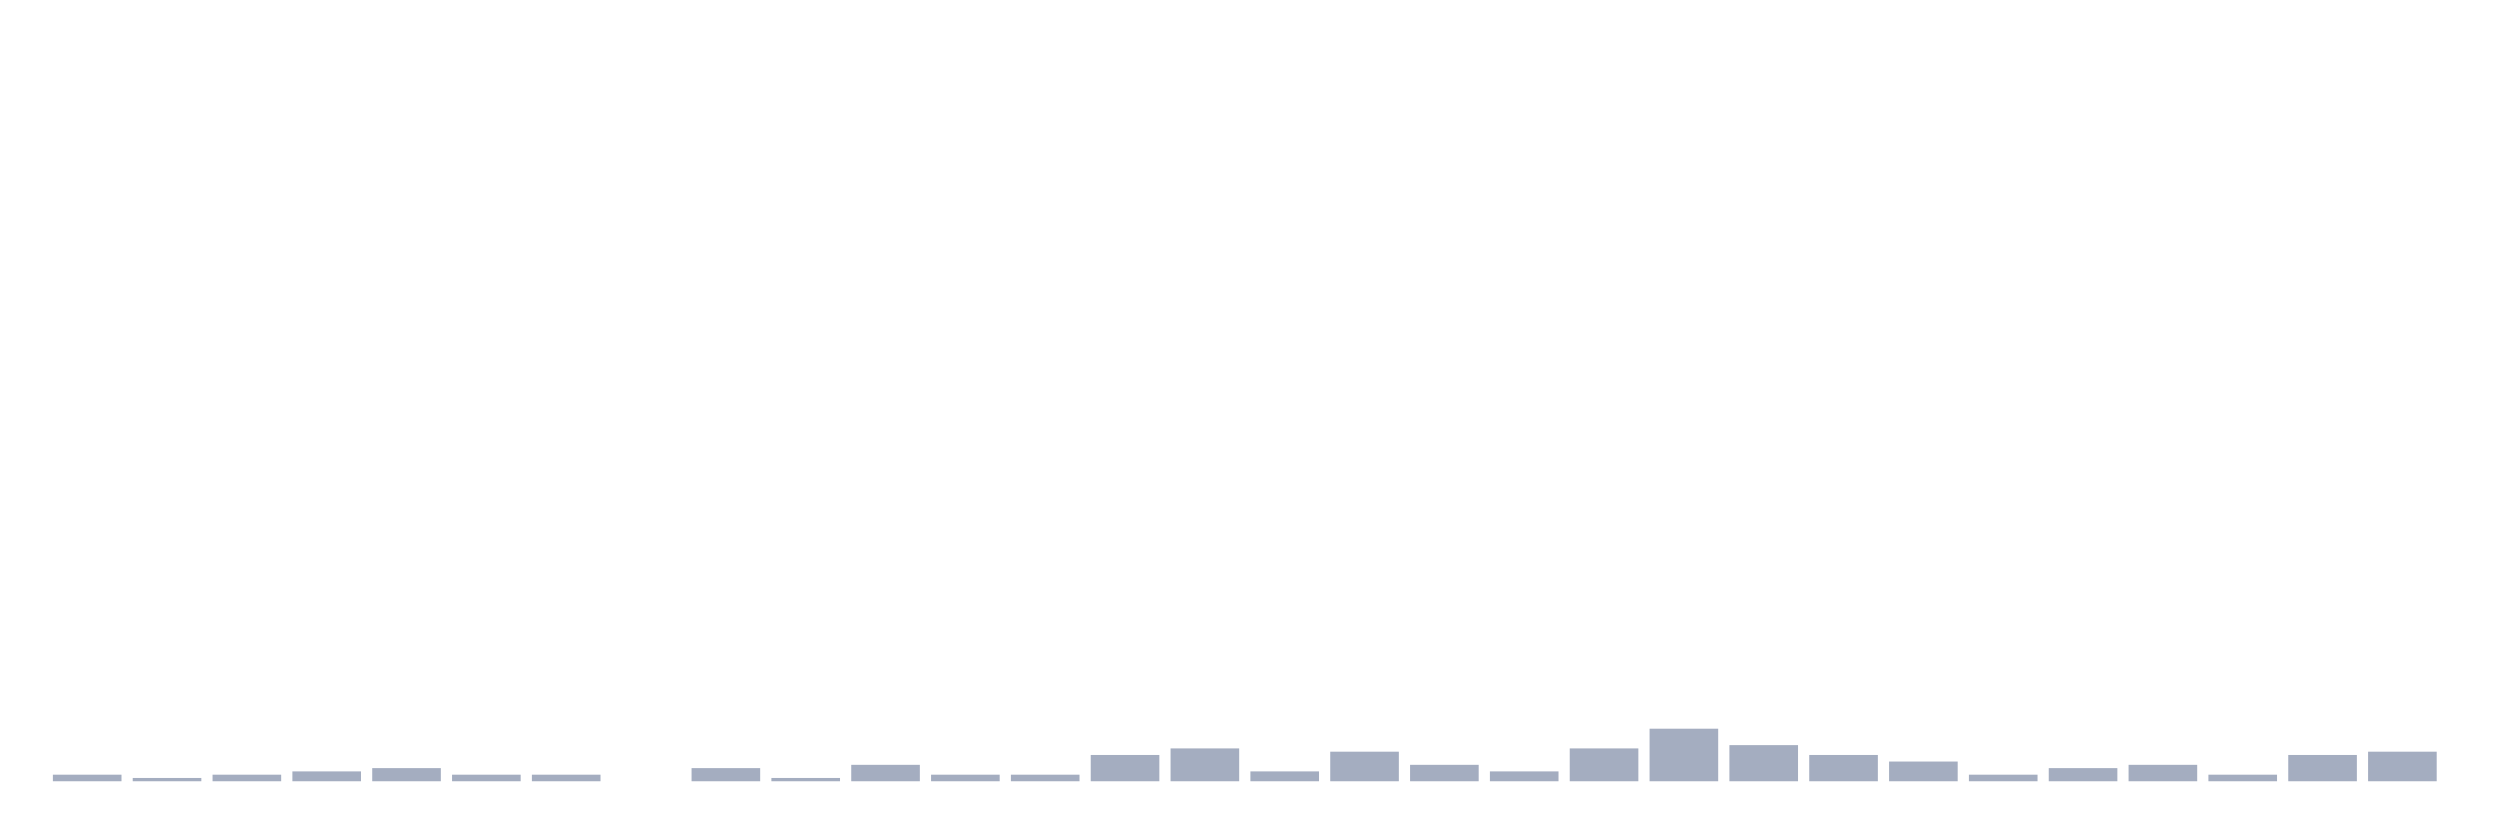
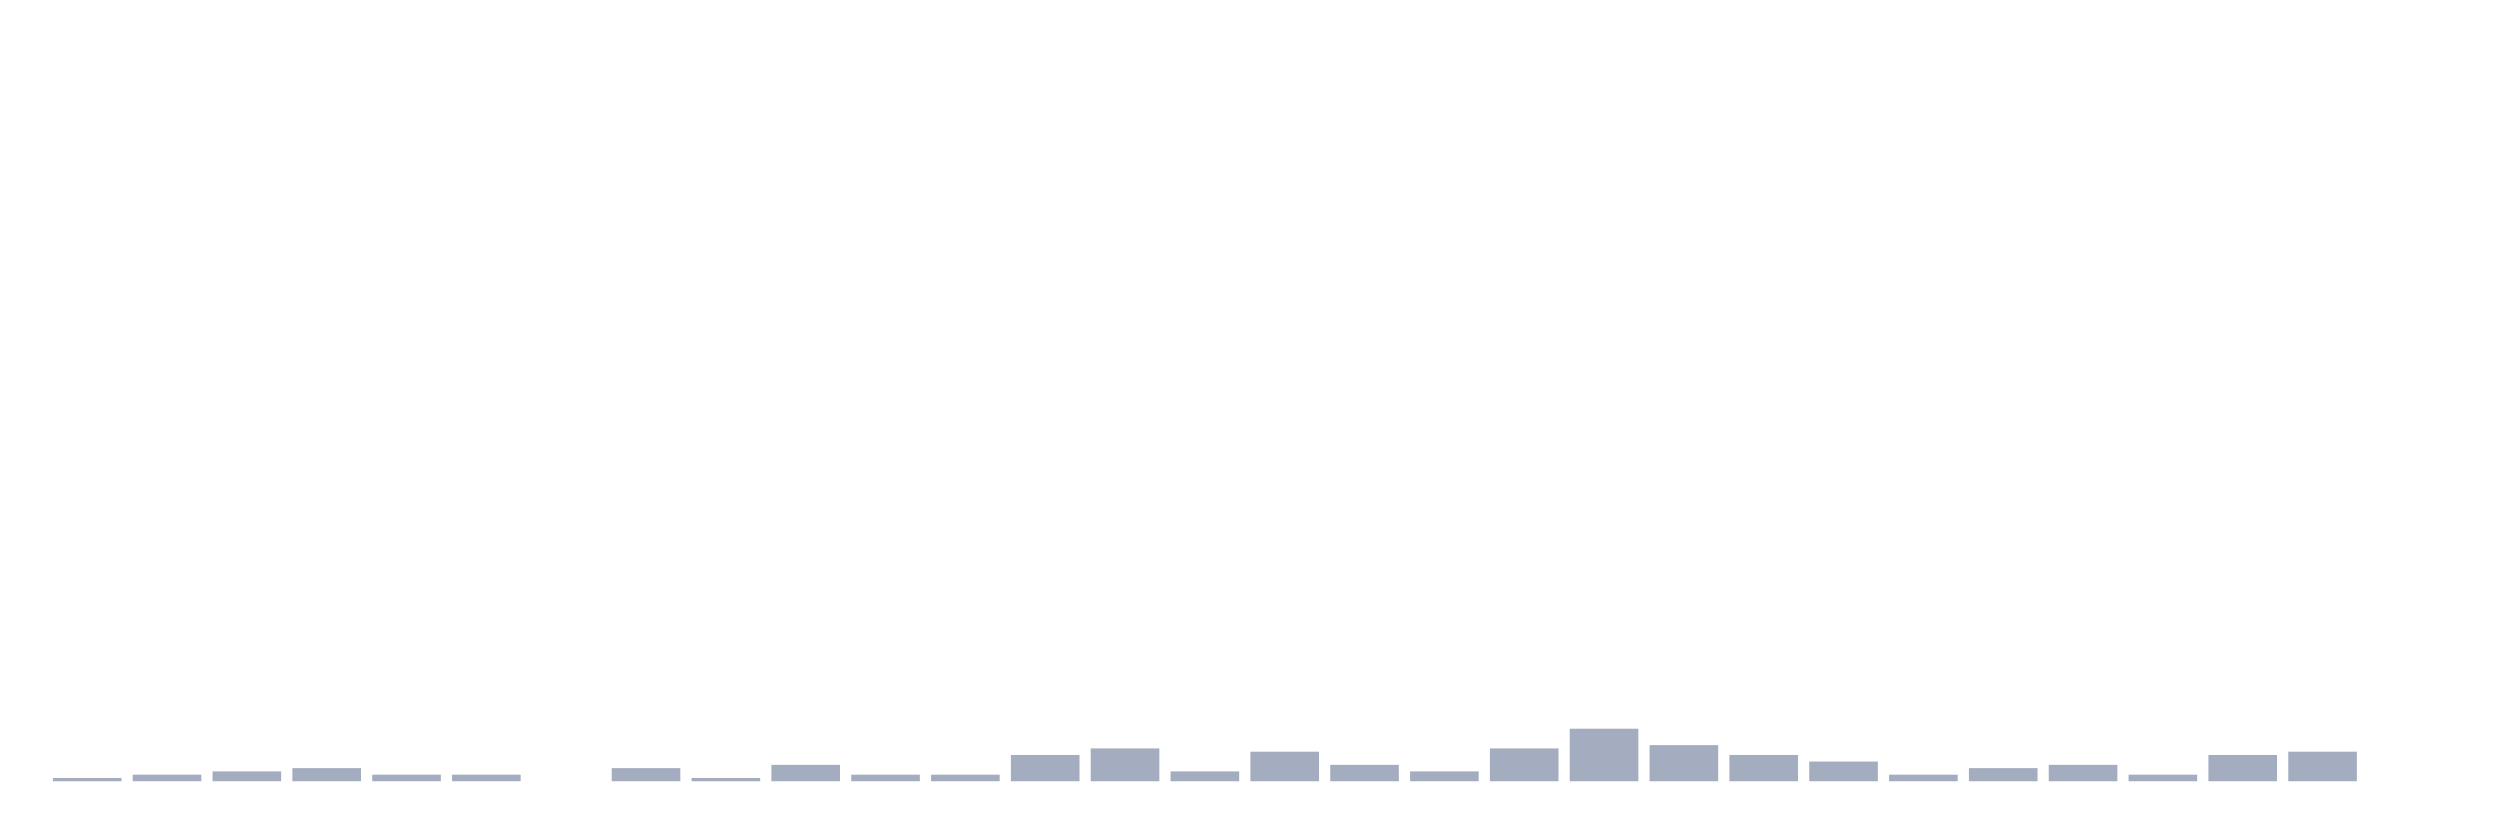
<svg xmlns="http://www.w3.org/2000/svg" viewBox="0 0 480 160">
  <g transform="translate(10,10)">
-     <rect class="bar" x="0.153" width="13.175" y="138.739" height="1.261" fill="rgb(164,173,192)" />
-     <rect class="bar" x="15.482" width="13.175" y="139.369" height="0.631" fill="rgb(164,173,192)" />
-     <rect class="bar" x="30.81" width="13.175" y="138.739" height="1.261" fill="rgb(164,173,192)" />
-     <rect class="bar" x="46.138" width="13.175" y="138.108" height="1.892" fill="rgb(164,173,192)" />
-     <rect class="bar" x="61.466" width="13.175" y="137.477" height="2.523" fill="rgb(164,173,192)" />
+     <rect class="bar" x="0.153" width="13.175" y="139.369" height="0.631" fill="rgb(164,173,192)" />
+     <rect class="bar" x="15.482" width="13.175" y="138.739" height="1.261" fill="rgb(164,173,192)" />
+     <rect class="bar" x="30.81" width="13.175" y="138.108" height="1.892" fill="rgb(164,173,192)" />
+     <rect class="bar" x="46.138" width="13.175" y="137.477" height="2.523" fill="rgb(164,173,192)" />
+     <rect class="bar" x="61.466" width="13.175" y="138.739" height="1.261" fill="rgb(164,173,192)" />
    <rect class="bar" x="76.794" width="13.175" y="138.739" height="1.261" fill="rgb(164,173,192)" />
-     <rect class="bar" x="92.123" width="13.175" y="138.739" height="1.261" fill="rgb(164,173,192)" />
-     <rect class="bar" x="107.451" width="13.175" y="140" height="0" fill="rgb(164,173,192)" />
-     <rect class="bar" x="122.779" width="13.175" y="137.477" height="2.523" fill="rgb(164,173,192)" />
-     <rect class="bar" x="138.107" width="13.175" y="139.369" height="0.631" fill="rgb(164,173,192)" />
-     <rect class="bar" x="153.436" width="13.175" y="136.847" height="3.153" fill="rgb(164,173,192)" />
+     <rect class="bar" x="92.123" width="13.175" y="140" height="0" fill="rgb(164,173,192)" />
+     <rect class="bar" x="107.451" width="13.175" y="137.477" height="2.523" fill="rgb(164,173,192)" />
+     <rect class="bar" x="122.779" width="13.175" y="139.369" height="0.631" fill="rgb(164,173,192)" />
+     <rect class="bar" x="138.107" width="13.175" y="136.847" height="3.153" fill="rgb(164,173,192)" />
+     <rect class="bar" x="153.436" width="13.175" y="138.739" height="1.261" fill="rgb(164,173,192)" />
    <rect class="bar" x="168.764" width="13.175" y="138.739" height="1.261" fill="rgb(164,173,192)" />
-     <rect class="bar" x="184.092" width="13.175" y="138.739" height="1.261" fill="rgb(164,173,192)" />
-     <rect class="bar" x="199.42" width="13.175" y="134.955" height="5.045" fill="rgb(164,173,192)" />
-     <rect class="bar" x="214.748" width="13.175" y="133.694" height="6.306" fill="rgb(164,173,192)" />
-     <rect class="bar" x="230.077" width="13.175" y="138.108" height="1.892" fill="rgb(164,173,192)" />
-     <rect class="bar" x="245.405" width="13.175" y="134.324" height="5.676" fill="rgb(164,173,192)" />
-     <rect class="bar" x="260.733" width="13.175" y="136.847" height="3.153" fill="rgb(164,173,192)" />
-     <rect class="bar" x="276.061" width="13.175" y="138.108" height="1.892" fill="rgb(164,173,192)" />
-     <rect class="bar" x="291.39" width="13.175" y="133.694" height="6.306" fill="rgb(164,173,192)" />
-     <rect class="bar" x="306.718" width="13.175" y="129.91" height="10.09" fill="rgb(164,173,192)" />
-     <rect class="bar" x="322.046" width="13.175" y="133.063" height="6.937" fill="rgb(164,173,192)" />
-     <rect class="bar" x="337.374" width="13.175" y="134.955" height="5.045" fill="rgb(164,173,192)" />
-     <rect class="bar" x="352.702" width="13.175" y="136.216" height="3.784" fill="rgb(164,173,192)" />
-     <rect class="bar" x="368.031" width="13.175" y="138.739" height="1.261" fill="rgb(164,173,192)" />
-     <rect class="bar" x="383.359" width="13.175" y="137.477" height="2.523" fill="rgb(164,173,192)" />
-     <rect class="bar" x="398.687" width="13.175" y="136.847" height="3.153" fill="rgb(164,173,192)" />
-     <rect class="bar" x="414.015" width="13.175" y="138.739" height="1.261" fill="rgb(164,173,192)" />
-     <rect class="bar" x="429.344" width="13.175" y="134.955" height="5.045" fill="rgb(164,173,192)" />
-     <rect class="bar" x="444.672" width="13.175" y="134.324" height="5.676" fill="rgb(164,173,192)" />
+     <rect class="bar" x="184.092" width="13.175" y="134.955" height="5.045" fill="rgb(164,173,192)" />
+     <rect class="bar" x="199.42" width="13.175" y="133.694" height="6.306" fill="rgb(164,173,192)" />
+     <rect class="bar" x="214.748" width="13.175" y="138.108" height="1.892" fill="rgb(164,173,192)" />
+     <rect class="bar" x="230.077" width="13.175" y="134.324" height="5.676" fill="rgb(164,173,192)" />
+     <rect class="bar" x="245.405" width="13.175" y="136.847" height="3.153" fill="rgb(164,173,192)" />
+     <rect class="bar" x="260.733" width="13.175" y="138.108" height="1.892" fill="rgb(164,173,192)" />
+     <rect class="bar" x="276.061" width="13.175" y="133.694" height="6.306" fill="rgb(164,173,192)" />
+     <rect class="bar" x="291.39" width="13.175" y="129.91" height="10.09" fill="rgb(164,173,192)" />
+     <rect class="bar" x="306.718" width="13.175" y="133.063" height="6.937" fill="rgb(164,173,192)" />
+     <rect class="bar" x="322.046" width="13.175" y="134.955" height="5.045" fill="rgb(164,173,192)" />
+     <rect class="bar" x="337.374" width="13.175" y="136.216" height="3.784" fill="rgb(164,173,192)" />
+     <rect class="bar" x="352.702" width="13.175" y="138.739" height="1.261" fill="rgb(164,173,192)" />
+     <rect class="bar" x="368.031" width="13.175" y="137.477" height="2.523" fill="rgb(164,173,192)" />
+     <rect class="bar" x="383.359" width="13.175" y="136.847" height="3.153" fill="rgb(164,173,192)" />
+     <rect class="bar" x="398.687" width="13.175" y="138.739" height="1.261" fill="rgb(164,173,192)" />
+     <rect class="bar" x="414.015" width="13.175" y="134.955" height="5.045" fill="rgb(164,173,192)" />
+     <rect class="bar" x="429.344" width="13.175" y="134.324" height="5.676" fill="rgb(164,173,192)" />
+     <rect class="bar" x="444.672" width="13.175" y="140" height="0" fill="rgb(164,173,192)" />
  </g>
</svg>
